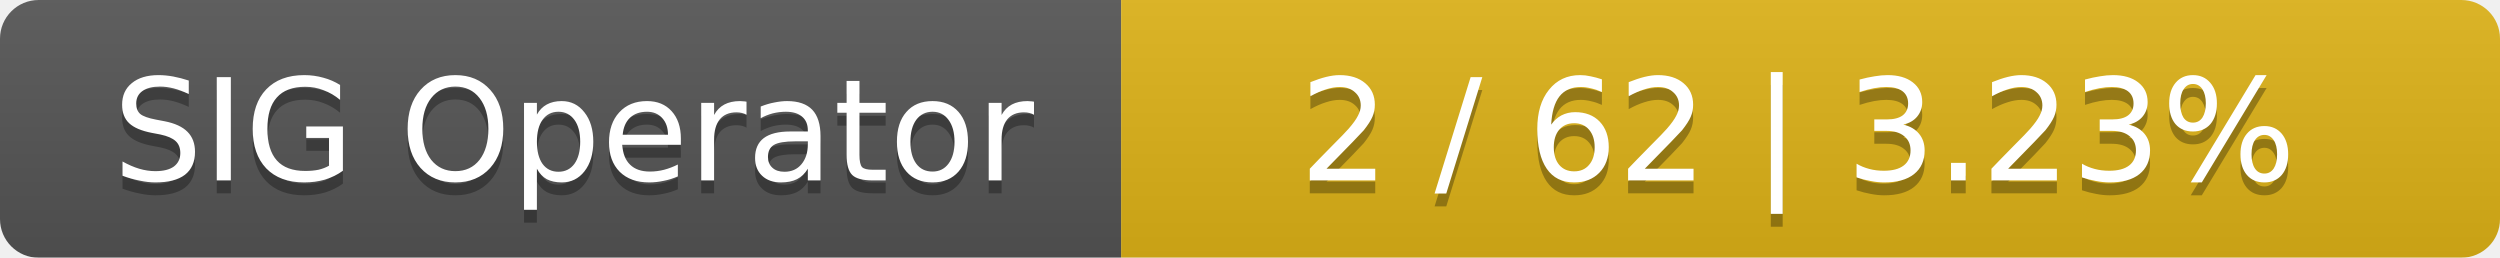
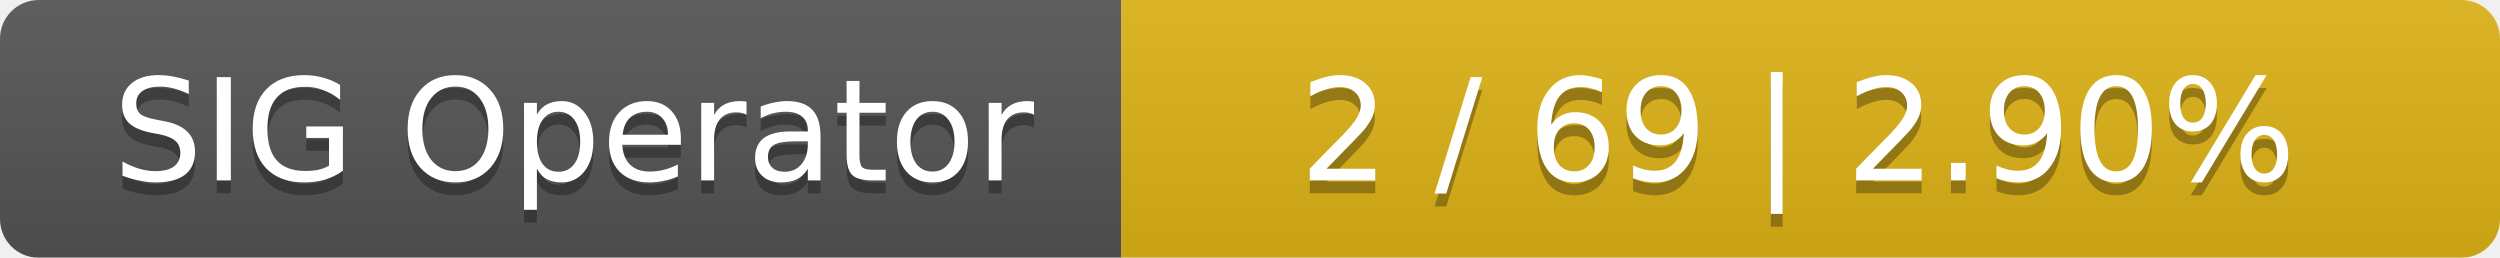
<svg xmlns="http://www.w3.org/2000/svg" width="194" height="20">
  <linearGradient id="smooth" x2="0" y2="100%">
    <stop offset="0" stop-color="#bbb" stop-opacity=".1" />
    <stop offset="1" stop-opacity=".1" />
  </linearGradient>
  <mask id="round">
    <rect width="194" height="20" rx="3" fill="#fff" />
  </mask>
  <g mask="url(#round)">
    <rect width="87" height="20" fill="#555" />
    <rect x="87" width="107" height="20" fill="#dfb317" />
    <rect width="194" height="20" fill="url(#smooth)" />
  </g>
  <g fill="#fff" text-anchor="middle" font-family="DejaVu Sans,Verdana,Geneva,sans-serif" font-size="11">
    <text x="44.5" y="15" fill="#010101" fill-opacity=".3">SIG Operator</text>
    <text x="44.5" y="14">SIG Operator</text>
-     <text x="139.5" y="15" fill="#010101" fill-opacity=".3">2 / 62    |    3.23%</text>
-     <text x="139.5" y="14">2 / 62    |    3.23%</text>
+     <text x="139.5" y="15" fill="#010101" fill-opacity=".3">2 / 69    |    2.90%</text>
+     <text x="139.5" y="14">2 / 69    |    2.90%</text>
  </g>
</svg>
